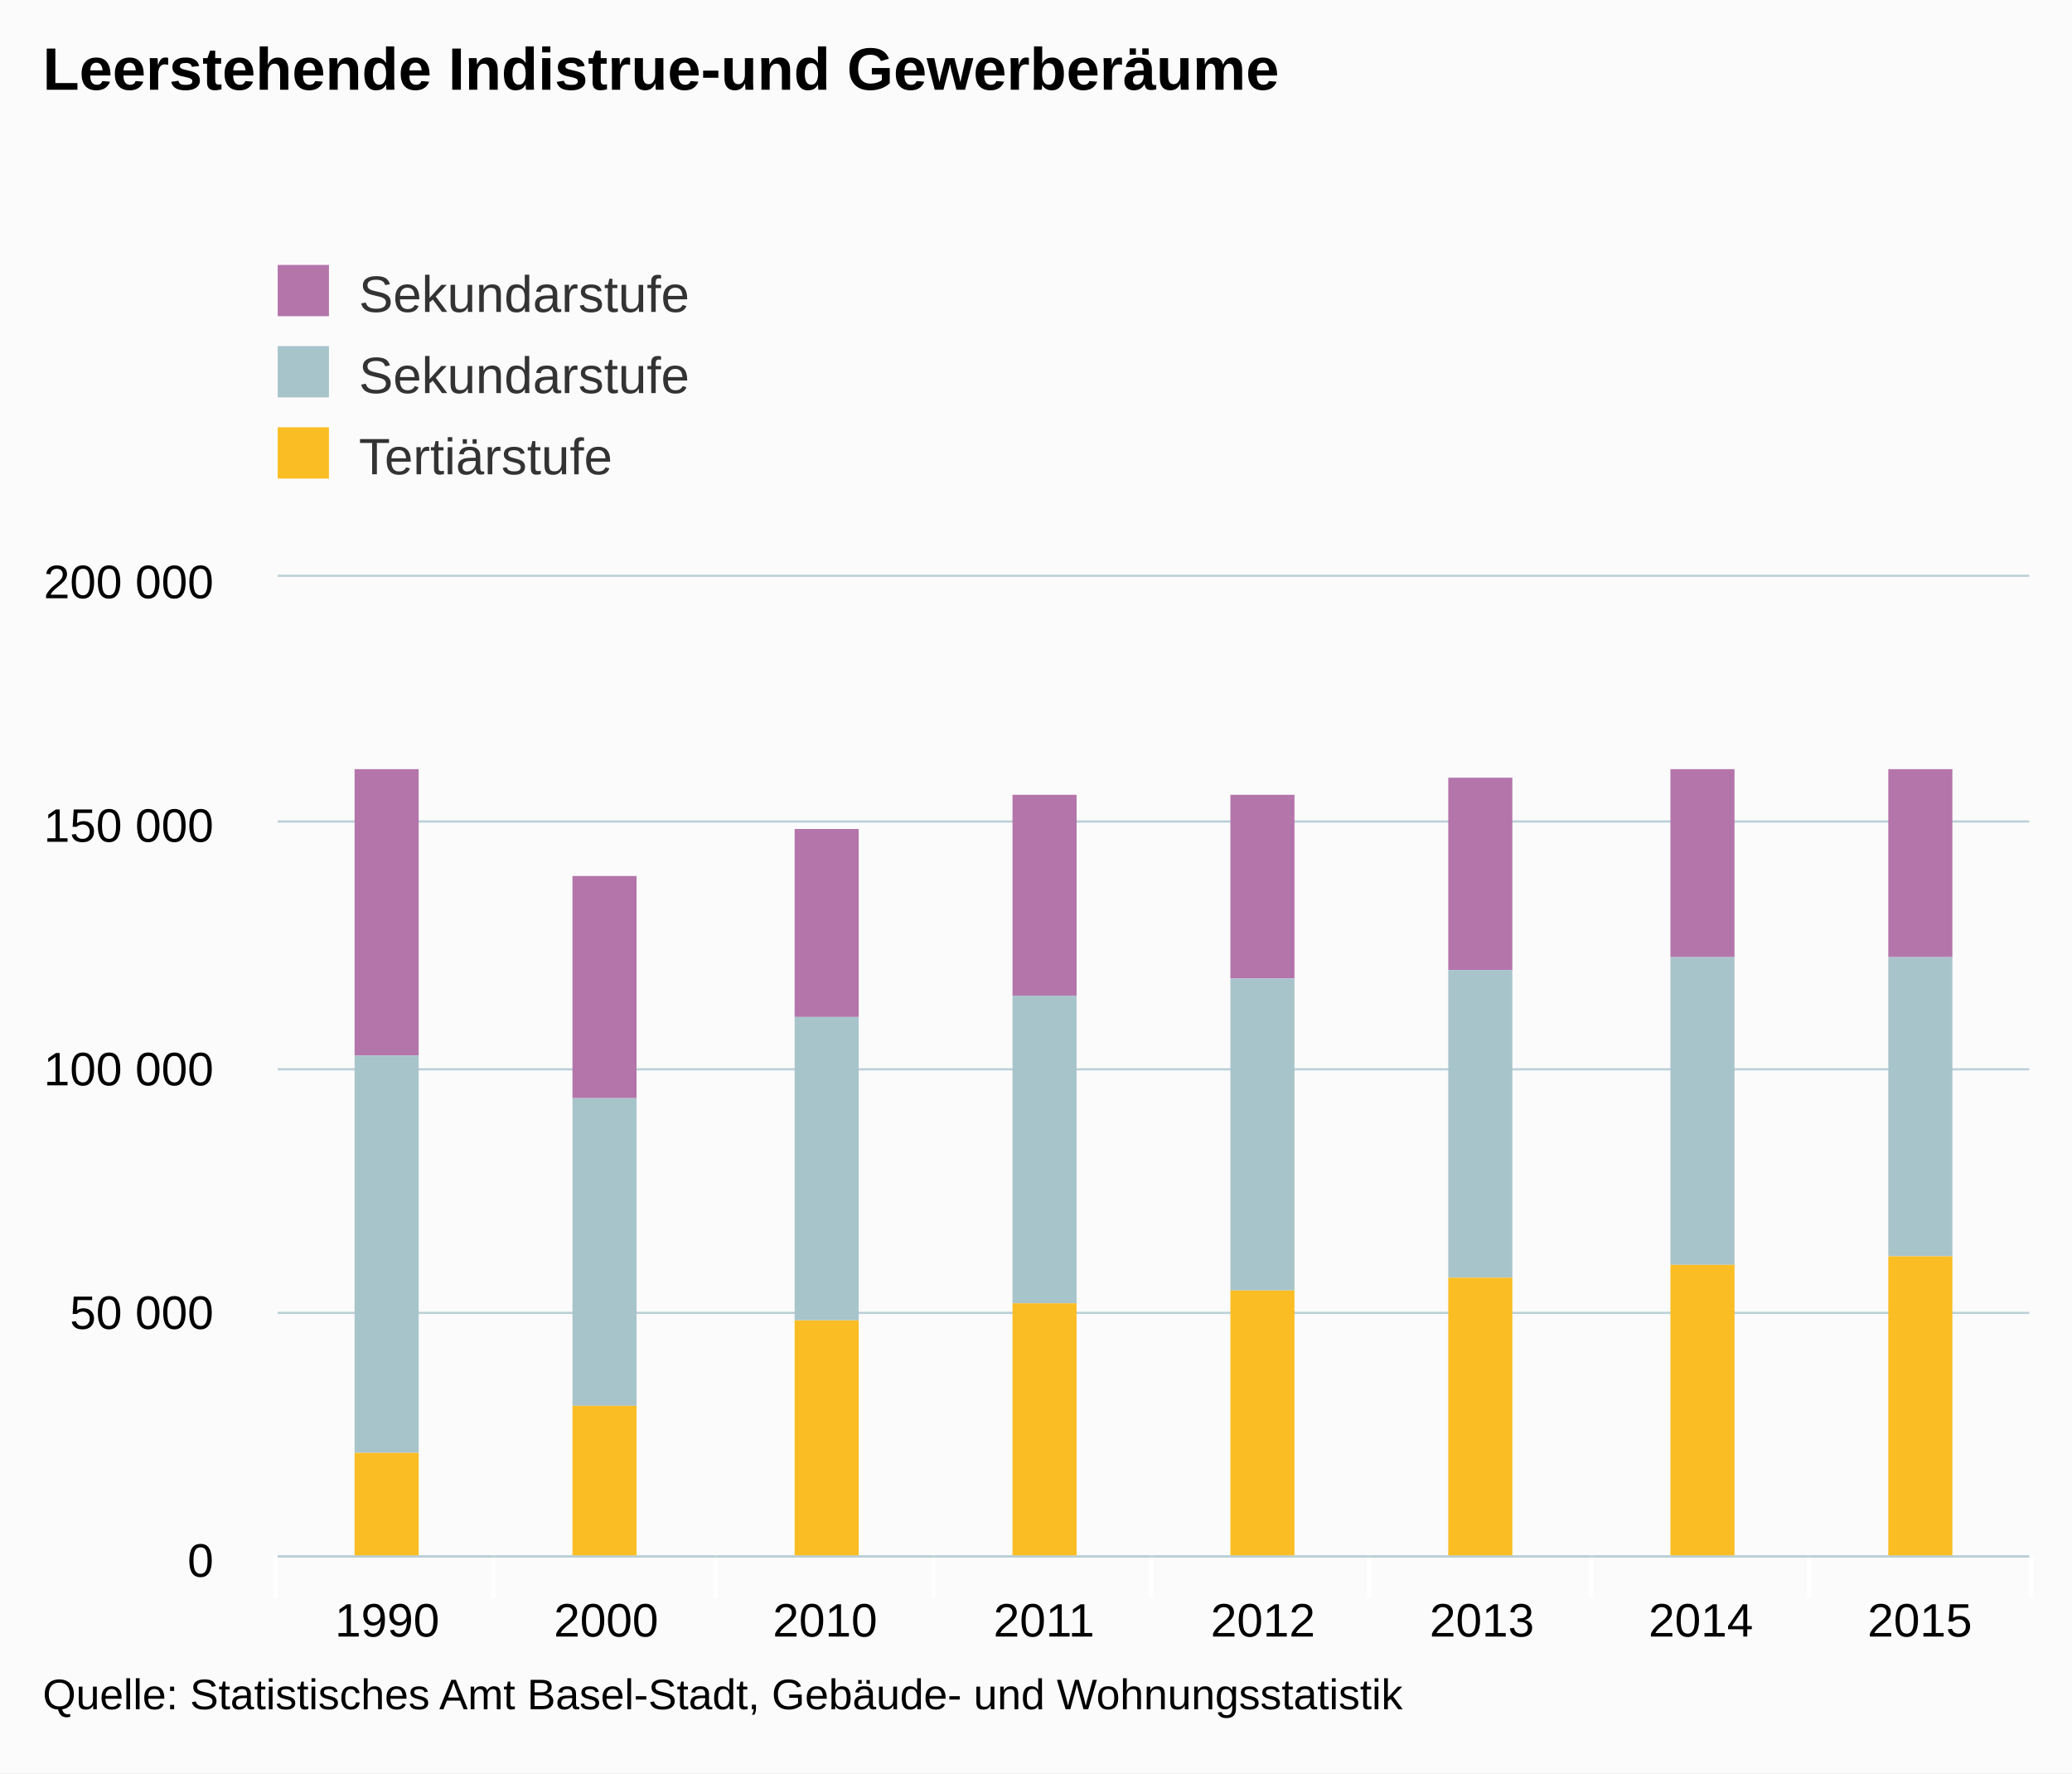
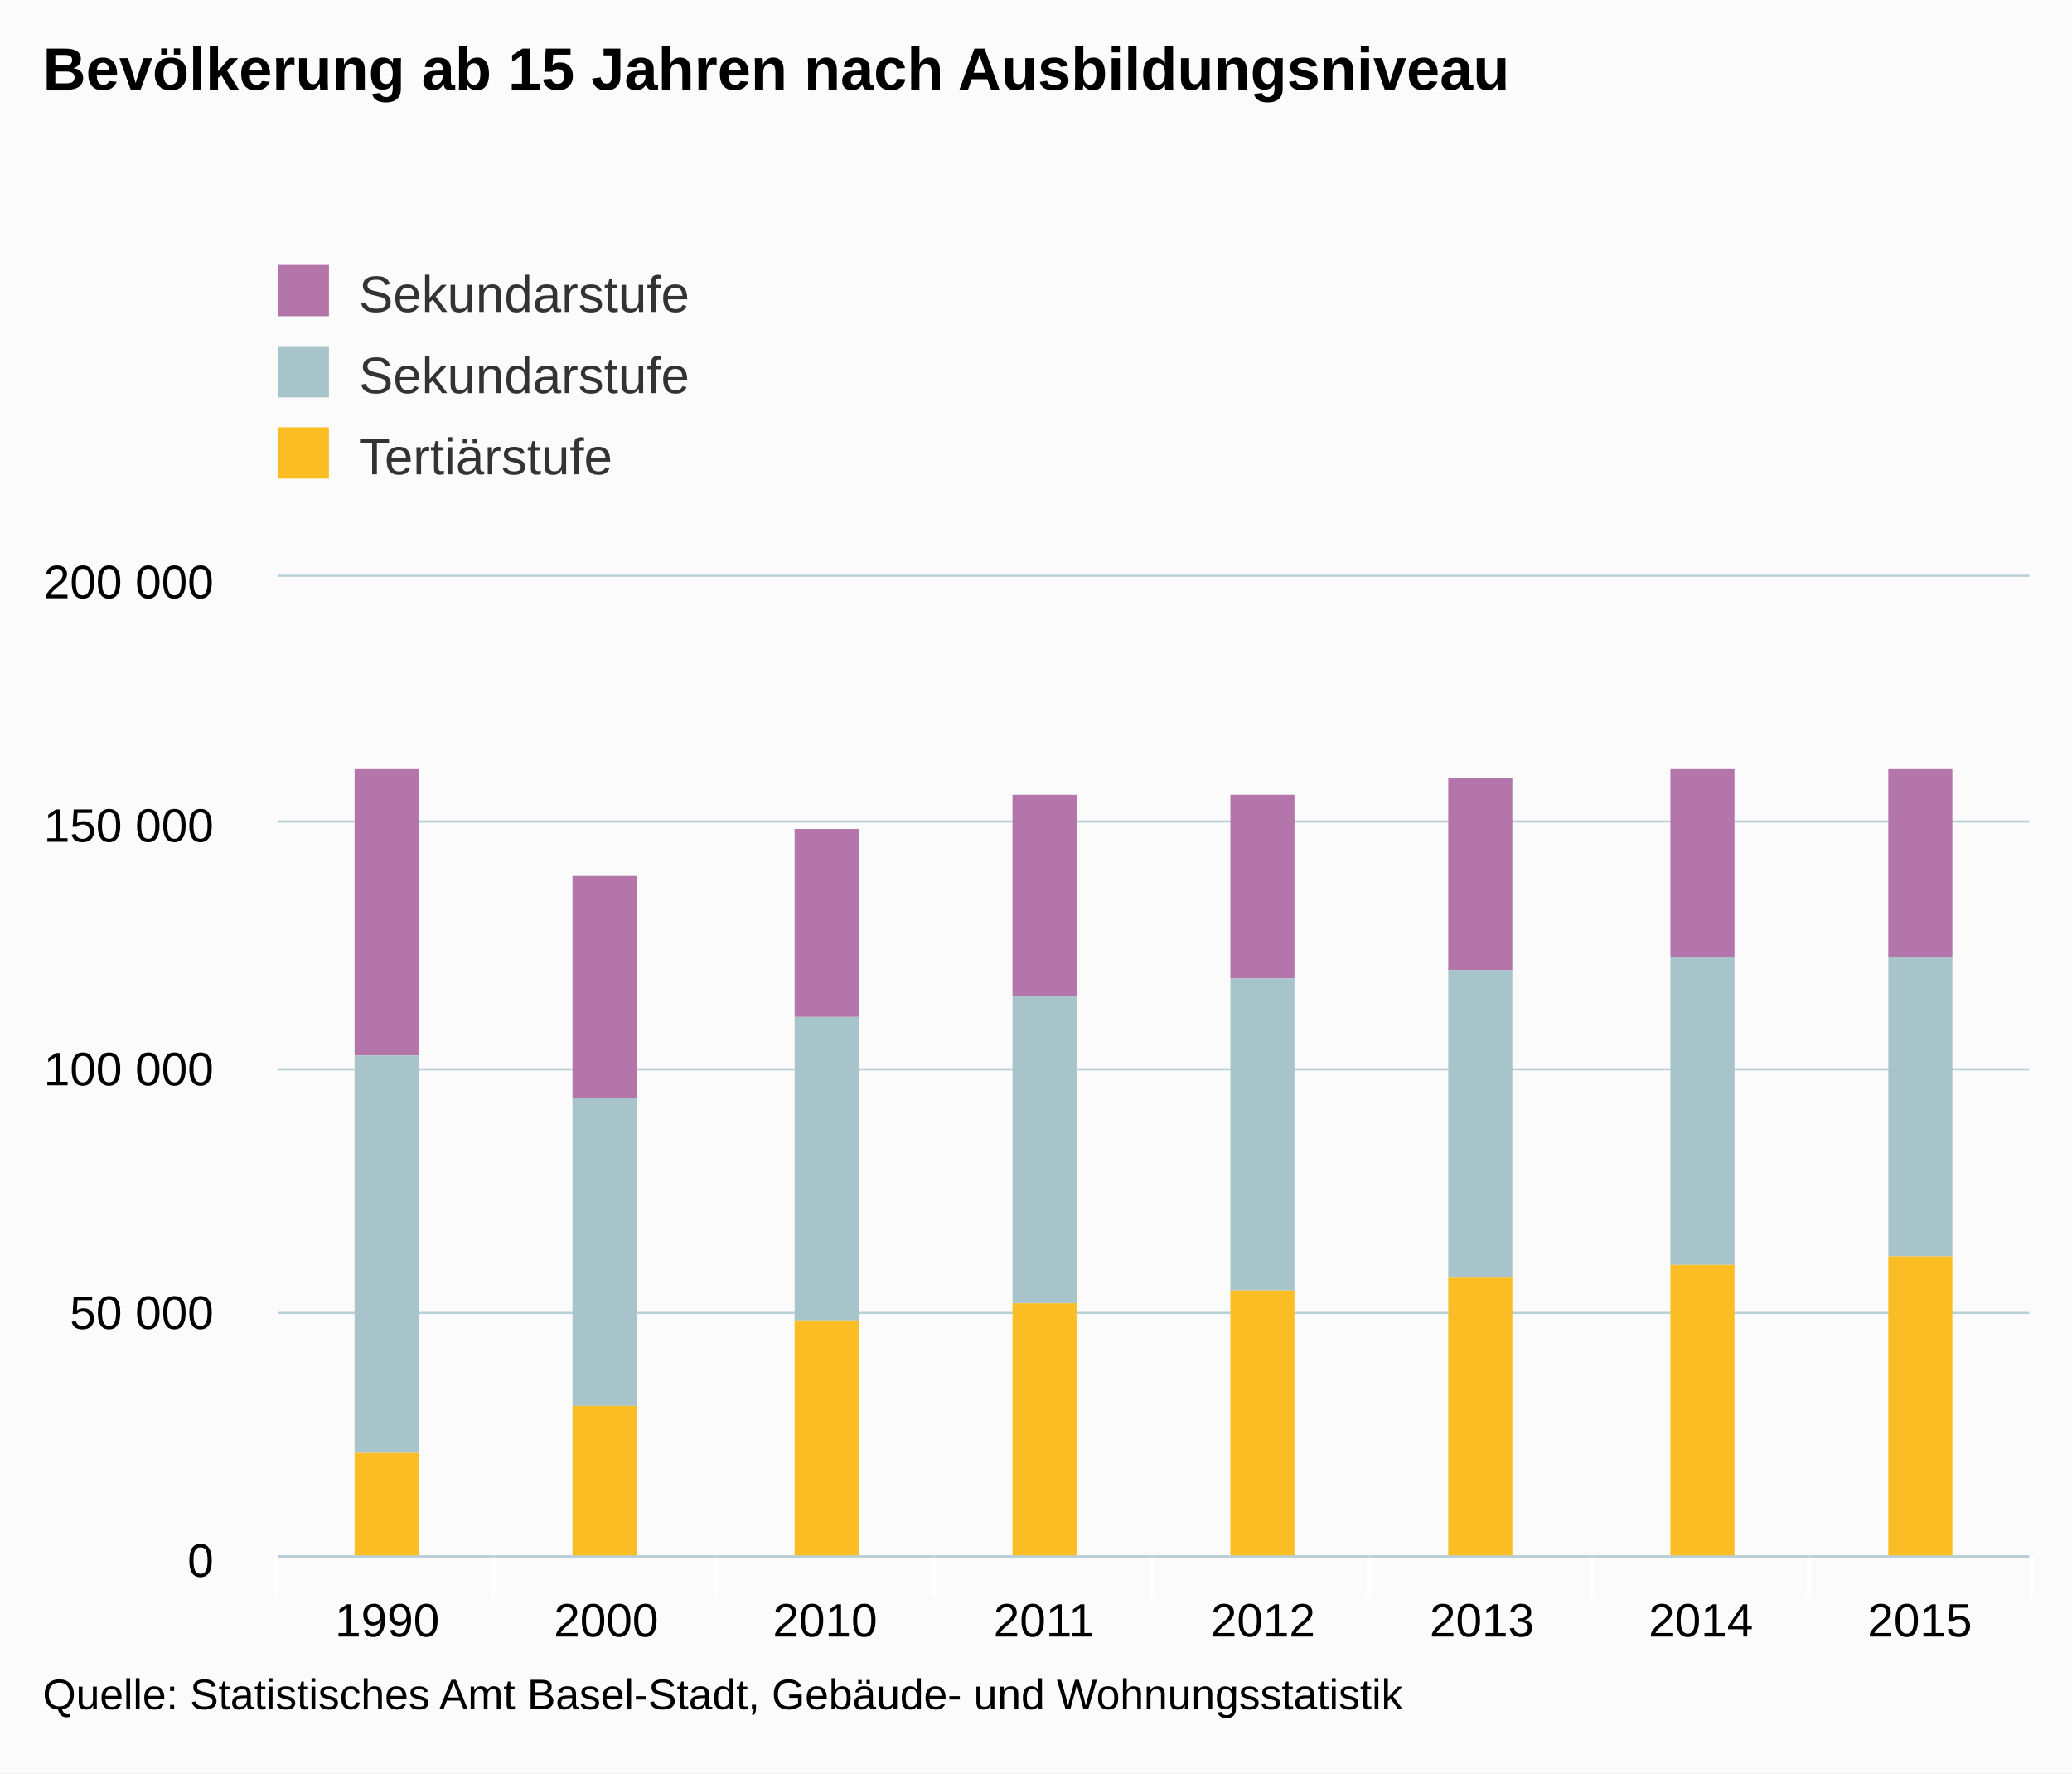
<svg xmlns="http://www.w3.org/2000/svg" version="1.1" class="highcharts-root" style="font-family:arial;font-size:12px;" viewBox="0 0 485 415">
  <defs>
    <clipPath>
      <rect x="0" y="0" width="410" height="229" fill="none" />
    </clipPath>
    <clipPath id="a">
      <rect x="0" y="0" width="410" height="229" fill="none" />
    </clipPath>
  </defs>
  <rect fill="#fbfbfb" class="highcharts-background" x="0" y="0" width="485" height="415" rx="0" ry="0" />
  <rect fill="none" class="highcharts-plot-background" x="65" y="135" width="410" height="229" />
  <g class="highcharts-pane-group" />
  <g class="highcharts-grid highcharts-xaxis-grid ">
    <path fill="none" class="highcharts-grid-line" d="M 115.5 135 L 115.5 364" opacity="1" />
    <path fill="none" class="highcharts-grid-line" d="M 167.5 135 L 167.5 364" opacity="1" />
    <path fill="none" class="highcharts-grid-line" d="M 218.5 135 L 218.5 364" opacity="1" />
    <path fill="none" class="highcharts-grid-line" d="M 269.5 135 L 269.5 364" opacity="1" />
    <path fill="none" class="highcharts-grid-line" d="M 320.5 135 L 320.5 364" opacity="1" />
    <path fill="none" class="highcharts-grid-line" d="M 372.5 135 L 372.5 364" opacity="1" />
    <path fill="none" class="highcharts-grid-line" d="M 423.5 135 L 423.5 364" opacity="1" />
    <path fill="none" class="highcharts-grid-line" d="M 474.5 135 L 474.5 364" opacity="1" />
    <path fill="none" class="highcharts-grid-line" d="M 64.5 135 L 64.5 364" opacity="1" />
  </g>
  <g class="highcharts-grid highcharts-yaxis-grid ">
    <path fill="none" stroke="#B9CFD7" stroke-width="0.5" class="highcharts-grid-line" d="M 65 364.25 L 475 364.25" opacity="1" />
    <path fill="none" stroke="#B9CFD7" stroke-width="0.5" class="highcharts-grid-line" d="M 65 307.25 L 475 307.25" opacity="1" />
    <path fill="none" stroke="#B9CFD7" stroke-width="0.5" class="highcharts-grid-line" d="M 65 250.25 L 475 250.25" opacity="1" />
    <path fill="none" stroke="#B9CFD7" stroke-width="0.5" class="highcharts-grid-line" d="M 65 192.25 L 475 192.25" opacity="1" />
    <path fill="none" stroke="#B9CFD7" stroke-width="0.5" class="highcharts-grid-line" d="M 65 134.75 L 475 134.75" opacity="1" />
  </g>
  <rect fill="none" class="highcharts-plot-border" x="65" y="135" width="410" height="229" />
  <g class="highcharts-axis highcharts-xaxis ">
    <path fill="none" class="highcharts-tick" stroke="#FFFFFF" stroke-width="1" d="M 115.5 364 L 115.5 374" opacity="1" />
    <path fill="none" class="highcharts-tick" stroke="#FFFFFF" stroke-width="1" d="M 167.5 364 L 167.5 374" opacity="1" />
    <path fill="none" class="highcharts-tick" stroke="#FFFFFF" stroke-width="1" d="M 218.5 364 L 218.5 374" opacity="1" />
    <path fill="none" class="highcharts-tick" stroke="#FFFFFF" stroke-width="1" d="M 269.5 364 L 269.5 374" opacity="1" />
    <path fill="none" class="highcharts-tick" stroke="#FFFFFF" stroke-width="1" d="M 320.5 364 L 320.5 374" opacity="1" />
    <path fill="none" class="highcharts-tick" stroke="#FFFFFF" stroke-width="1" d="M 372.5 364 L 372.5 374" opacity="1" />
    <path fill="none" class="highcharts-tick" stroke="#FFFFFF" stroke-width="1" d="M 423.5 364 L 423.5 374" opacity="1" />
    <path fill="none" class="highcharts-tick" stroke="#FFFFFF" stroke-width="1" d="M 475.5 364 L 475.5 374" opacity="1" />
    <path fill="none" class="highcharts-tick" stroke="#FFFFFF" stroke-width="1" d="M 64.5 364 L 64.5 374" opacity="1" />
    <path fill="none" class="highcharts-axis-line" stroke="#B9CFD7" stroke-width="0.5" d="M 65 364.25 L 475 364.25" />
  </g>
  <g class="highcharts-axis highcharts-yaxis ">
    <path fill="none" class="highcharts-axis-line" d="M 65 135 L 65 364" />
  </g>
  <g class="highcharts-series-group">
    <g class="highcharts-series highcharts-series-0 highcharts-column-series highcharts-color-undefined " transform="translate(65,135) scale(1 1)" clip-path="url(#a)">
      <rect x="18" y="45" width="15" height="67" fill="#b475ab" class="highcharts-point" />
      <rect x="69" y="70" width="15" height="52" fill="#b475ab" class="highcharts-point" />
      <rect x="121" y="59" width="15" height="44" fill="#b475ab" class="highcharts-point" />
      <rect x="172" y="51" width="15" height="47" fill="#b475ab" class="highcharts-point" />
      <rect x="223" y="51" width="15" height="43" fill="#b475ab" class="highcharts-point" />
      <rect x="274" y="47" width="15" height="45" fill="#b475ab" class="highcharts-point" />
      <rect x="326" y="45" width="15" height="44" fill="#b475ab" class="highcharts-point" />
      <rect x="377" y="45" width="15" height="44" fill="#b475ab" class="highcharts-point" />
    </g>
    <g class="highcharts-markers highcharts-series-0 highcharts-column-series highcharts-color-undefined " transform="translate(65,135) scale(1 1)" clip-path="none" />
    <g class="highcharts-series highcharts-series-1 highcharts-column-series highcharts-color-undefined " transform="translate(65,135) scale(1 1)" clip-path="url(#a)">
      <rect x="18" y="112" width="15" height="93" fill="#a8c4cb" class="highcharts-point" />
      <rect x="69" y="122" width="15" height="72" fill="#a8c4cb" class="highcharts-point" />
      <rect x="121" y="103" width="15" height="71" fill="#a8c4cb" class="highcharts-point" />
      <rect x="172" y="98" width="15" height="72" fill="#a8c4cb" class="highcharts-point" />
      <rect x="223" y="94" width="15" height="73" fill="#a8c4cb" class="highcharts-point" />
      <rect x="274" y="92" width="15" height="72" fill="#a8c4cb" class="highcharts-point" />
      <rect x="326" y="89" width="15" height="72" fill="#a8c4cb" class="highcharts-point" />
      <rect x="377" y="89" width="15" height="70" fill="#a8c4cb" class="highcharts-point" />
    </g>
    <g class="highcharts-markers highcharts-series-1 highcharts-column-series highcharts-color-undefined " transform="translate(65,135) scale(1 1)" clip-path="none" />
    <g class="highcharts-series highcharts-series-2 highcharts-column-series highcharts-color-undefined " transform="translate(65,135) scale(1 1)" clip-path="url(#a)">
      <rect x="18" y="205" width="15" height="25" fill="#fabd24" class="highcharts-point" />
      <rect x="69" y="194" width="15" height="36" fill="#fabd24" class="highcharts-point" />
      <rect x="121" y="174" width="15" height="56" fill="#fabd24" class="highcharts-point" />
      <rect x="172" y="170" width="15" height="60" fill="#fabd24" class="highcharts-point" />
      <rect x="223" y="167" width="15" height="63" fill="#fabd24" class="highcharts-point" />
      <rect x="274" y="164" width="15" height="66" fill="#fabd24" class="highcharts-point" />
      <rect x="326" y="161" width="15" height="69" fill="#fabd24" class="highcharts-point" />
      <rect x="377" y="159" width="15" height="71" fill="#fabd24" class="highcharts-point" />
    </g>
    <g class="highcharts-markers highcharts-series-2 highcharts-column-series highcharts-color-undefined " transform="translate(65,135) scale(1 1)" clip-path="none" />
  </g>
  <text x="10" text-anchor="start" class="highcharts-title" style="color:#000000;font-size:14px;font-weight:bold;fill:#000000;" y="21">
-     <tspan>Leerstehende Indistrue-und Gewerberäume</tspan>
+     <tspan>Bevölkerung ab 15 Jahren nach Ausbildungsniveau</tspan>
  </text>
  <g class="highcharts-legend" transform="translate(55,50)">
    <rect fill="none" class="highcharts-legend-box" rx="0" ry="0" x="0" y="0" width="496" height="73" visibility="visible" />
    <g>
      <g>
        <g class="highcharts-legend-item highcharts-column-series highcharts-color-undefined highcharts-series-0" transform="translate(8,8)">
          <text x="21" style="color:#333333;font-size:12px;font-weight:normal;cursor:pointer;fill:#333333;" text-anchor="start" y="15">
            <tspan>Sekundarstufe</tspan>
          </text>
          <rect x="2" y="4" width="12" height="12" fill="#b475ab" class="highcharts-point" />
        </g>
        <g class="highcharts-legend-item highcharts-column-series highcharts-color-undefined highcharts-series-1" transform="translate(8,27)">
          <text x="21" y="15" style="color:#333333;font-size:12px;font-weight:normal;cursor:pointer;fill:#333333;" text-anchor="start">
            <tspan>Sekundarstufe</tspan>
          </text>
          <rect x="2" y="4" width="12" height="12" fill="#a8c4cb" class="highcharts-point" />
        </g>
        <g class="highcharts-legend-item highcharts-column-series highcharts-color-undefined highcharts-series-2" transform="translate(8,46)">
          <text x="21" y="15" style="color:#333333;font-size:12px;font-weight:normal;cursor:pointer;fill:#333333;" text-anchor="start">
            <tspan>Tertiärstufe</tspan>
          </text>
          <rect x="2" y="4" width="12" height="12" fill="#fabd24" class="highcharts-point" />
        </g>
      </g>
    </g>
  </g>
  <g class="highcharts-axis-labels highcharts-xaxis-labels ">
    <text x="90.625" style="color:#000000;cursor:default;font-size:11px;fill:#000000;" text-anchor="middle" transform="translate(0,0)" y="383" opacity="1">
      1990
    </text>
    <text x="141.875" style="color:#000000;cursor:default;font-size:11px;fill:#000000;" text-anchor="middle" transform="translate(0,0)" y="383" opacity="1">
      2000
    </text>
    <text x="193.125" style="color:#000000;cursor:default;font-size:11px;fill:#000000;" text-anchor="middle" transform="translate(0,0)" y="383" opacity="1">
      2010
    </text>
    <text x="244.375" style="color:#000000;cursor:default;font-size:11px;fill:#000000;" text-anchor="middle" transform="translate(0,0)" y="383" opacity="1">
      2011
    </text>
    <text x="295.625" style="color:#000000;cursor:default;font-size:11px;fill:#000000;" text-anchor="middle" transform="translate(0,0)" y="383" opacity="1">
      2012
    </text>
    <text x="346.875" style="color:#000000;cursor:default;font-size:11px;fill:#000000;" text-anchor="middle" transform="translate(0,0)" y="383" opacity="1">
      2013
    </text>
    <text x="398.125" style="color:#000000;cursor:default;font-size:11px;fill:#000000;" text-anchor="middle" transform="translate(0,0)" y="383" opacity="1">
      2014
    </text>
    <text x="449.375" style="color:#000000;cursor:default;font-size:11px;fill:#000000;" text-anchor="middle" transform="translate(0,0)" y="383" opacity="1">
      2015
    </text>
  </g>
  <g class="highcharts-axis-labels highcharts-yaxis-labels ">
    <text x="50" style="color:#000000;cursor:default;font-size:11px;fill:#000000;" text-anchor="end" transform="translate(0,0)" y="369" opacity="1">
      <tspan>0</tspan>
    </text>
    <text x="50" style="color:#000000;cursor:default;font-size:11px;fill:#000000;" text-anchor="end" transform="translate(0,0)" y="311" opacity="1">
      <tspan>50 000</tspan>
    </text>
    <text x="50" style="color:#000000;cursor:default;font-size:11px;fill:#000000;" text-anchor="end" transform="translate(0,0)" y="254" opacity="1">
      <tspan>100 000</tspan>
    </text>
    <text x="50" style="color:#000000;cursor:default;font-size:11px;fill:#000000;" text-anchor="end" transform="translate(0,0)" y="197" opacity="1">
      <tspan>150 000</tspan>
    </text>
    <text x="50" style="color:#000000;cursor:default;font-size:11px;fill:#000000;" text-anchor="end" transform="translate(0,0)" y="140" opacity="1">
      <tspan>200 000</tspan>
    </text>
  </g>
  <text x="10" class="highcharts-credits" text-anchor="start" style="cursor:default;color:#000000;font-size:10px;fill:#000000;" y="400">
    <tspan>Quelle: Statistisches Amt Basel-Stadt, Gebäude- und Wohnungsstatistik</tspan>
  </text>
</svg>
